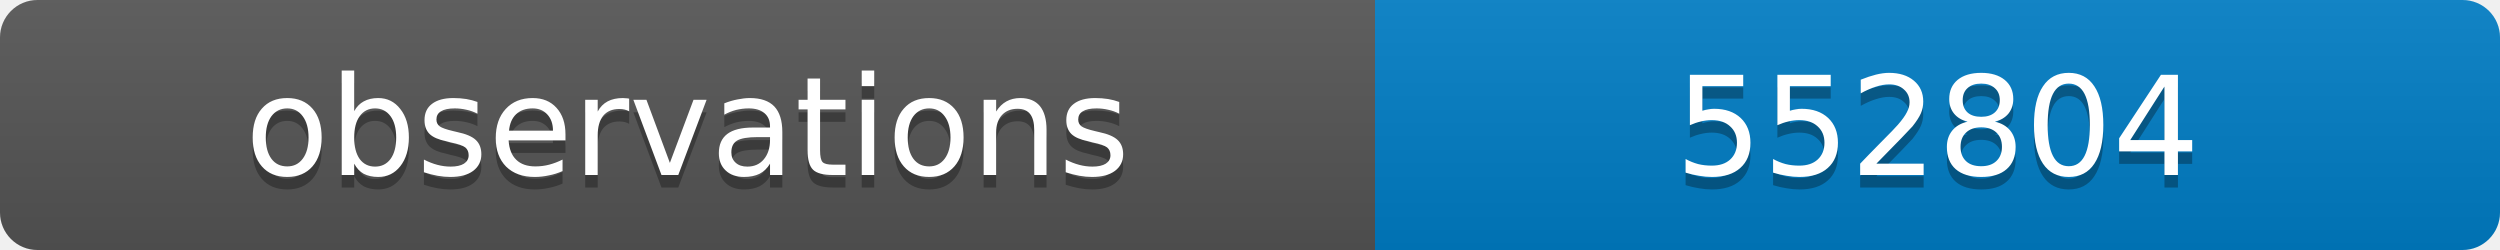
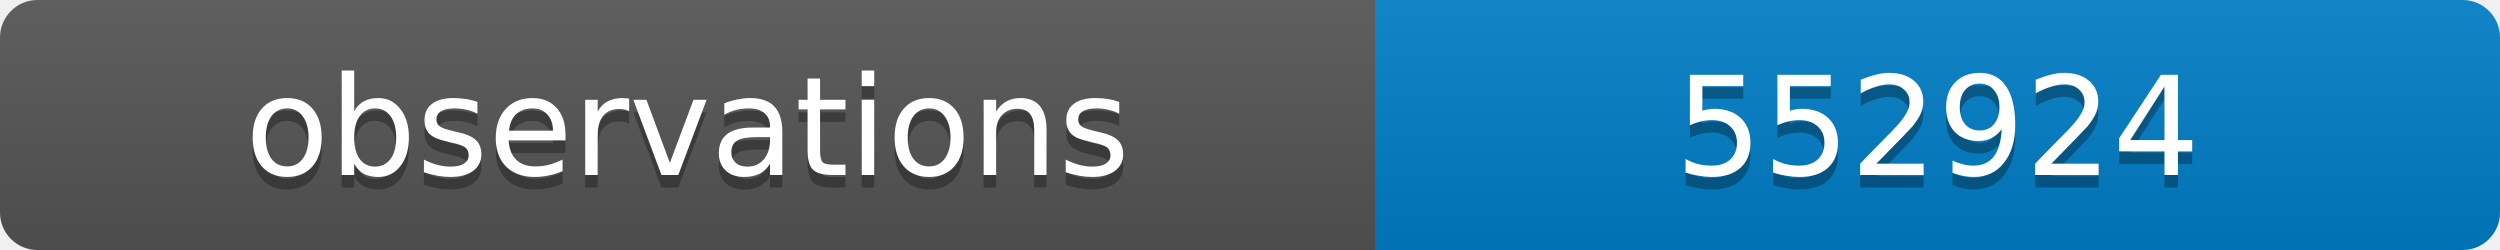
<svg xmlns="http://www.w3.org/2000/svg" width="200" height="20">
  <linearGradient id="b" x2="0" y2="100%">
    <stop offset="0" stop-color="#bbb" stop-opacity=".1" />
    <stop offset="1" stop-opacity=".1" />
  </linearGradient>
  <clipPath id="a">
    <rect width="200" height="20" rx="3" fill="#fff" />
  </clipPath>
  <g clip-path="url(#a)">
    <path fill="#555" d="M0 0h110v20H0z" />
    <path fill="#007ec6" d="M110 0h90v20H110z" />
    <path fill="url(#b)" d="M0 0h200v20H0z" />
  </g>
  <g fill="#fff" text-anchor="middle" font-family="DejaVu Sans,Verdana,Geneva,sans-serif" font-size="11">
    <text x="55" y="15" fill="#010101" fill-opacity=".3">observations</text>
    <text x="55" y="14">observations</text>
-     <text x="155" y="15" fill="#010101" fill-opacity=".3">552804</text>
-     <text x="155" y="14">552804</text>
+     <text x="155" y="15" fill="#010101" fill-opacity=".3">552924</text>
+     <text x="155" y="14">552924</text>
  </g>
</svg>
